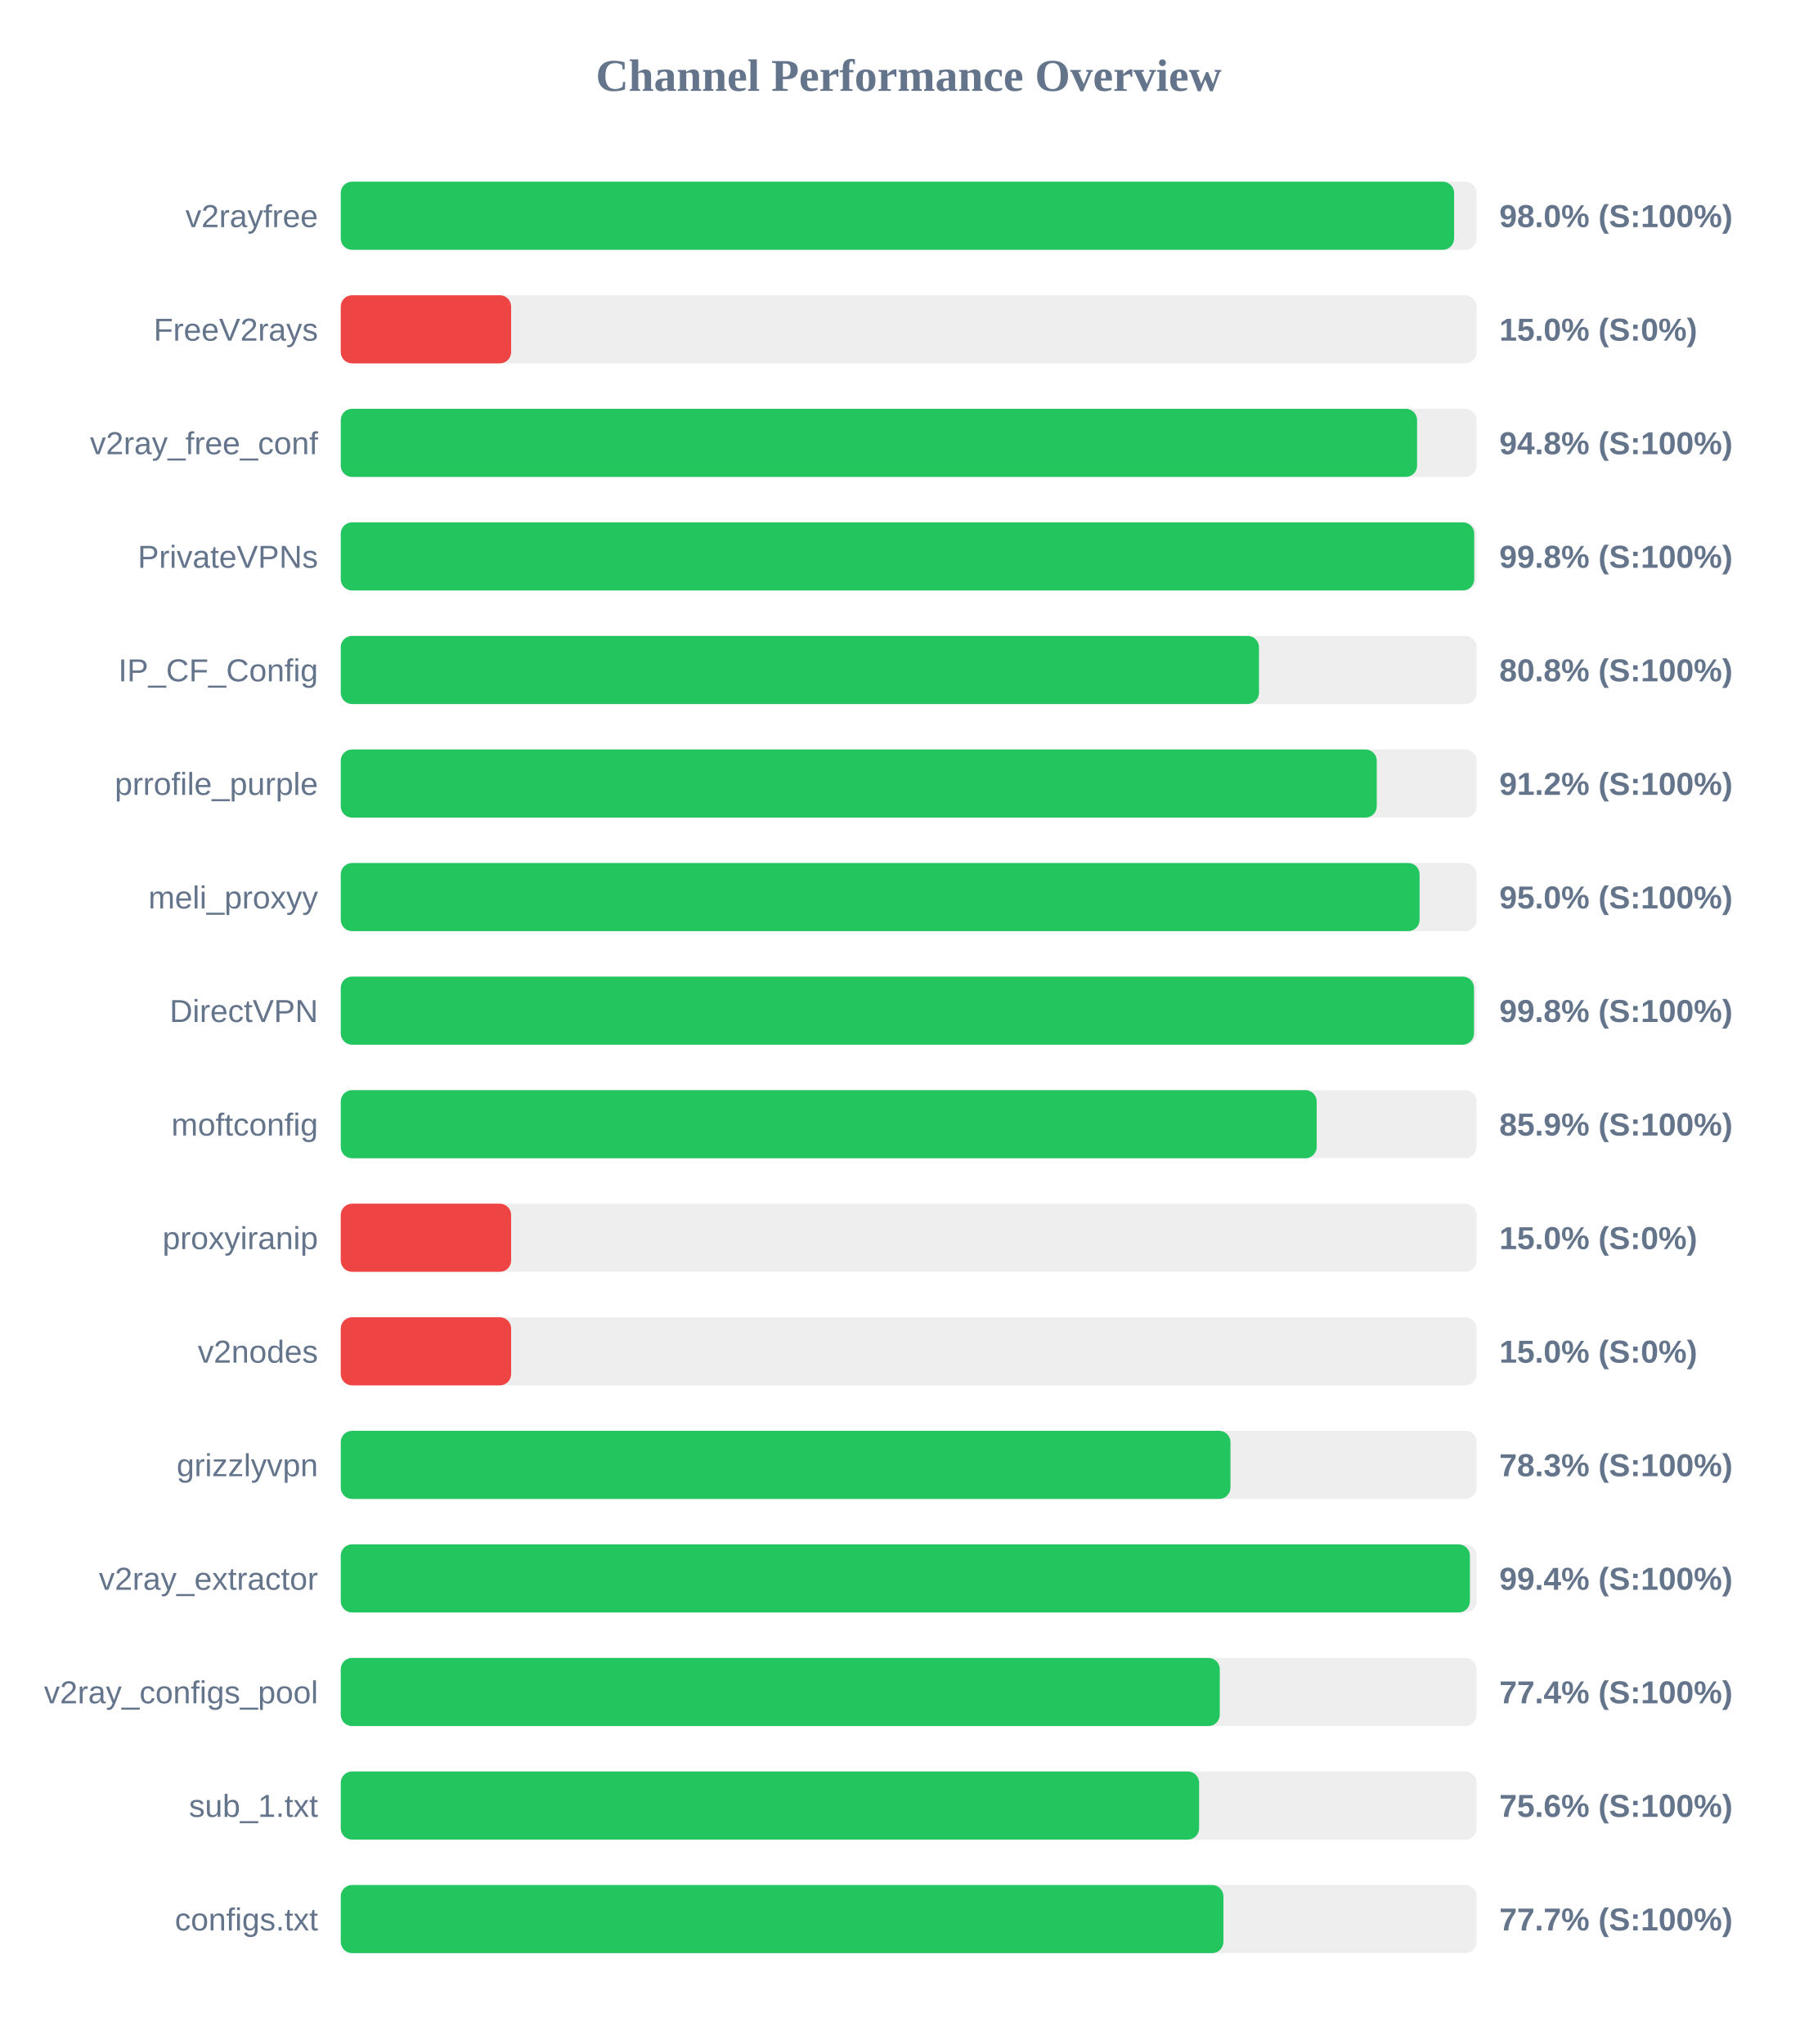
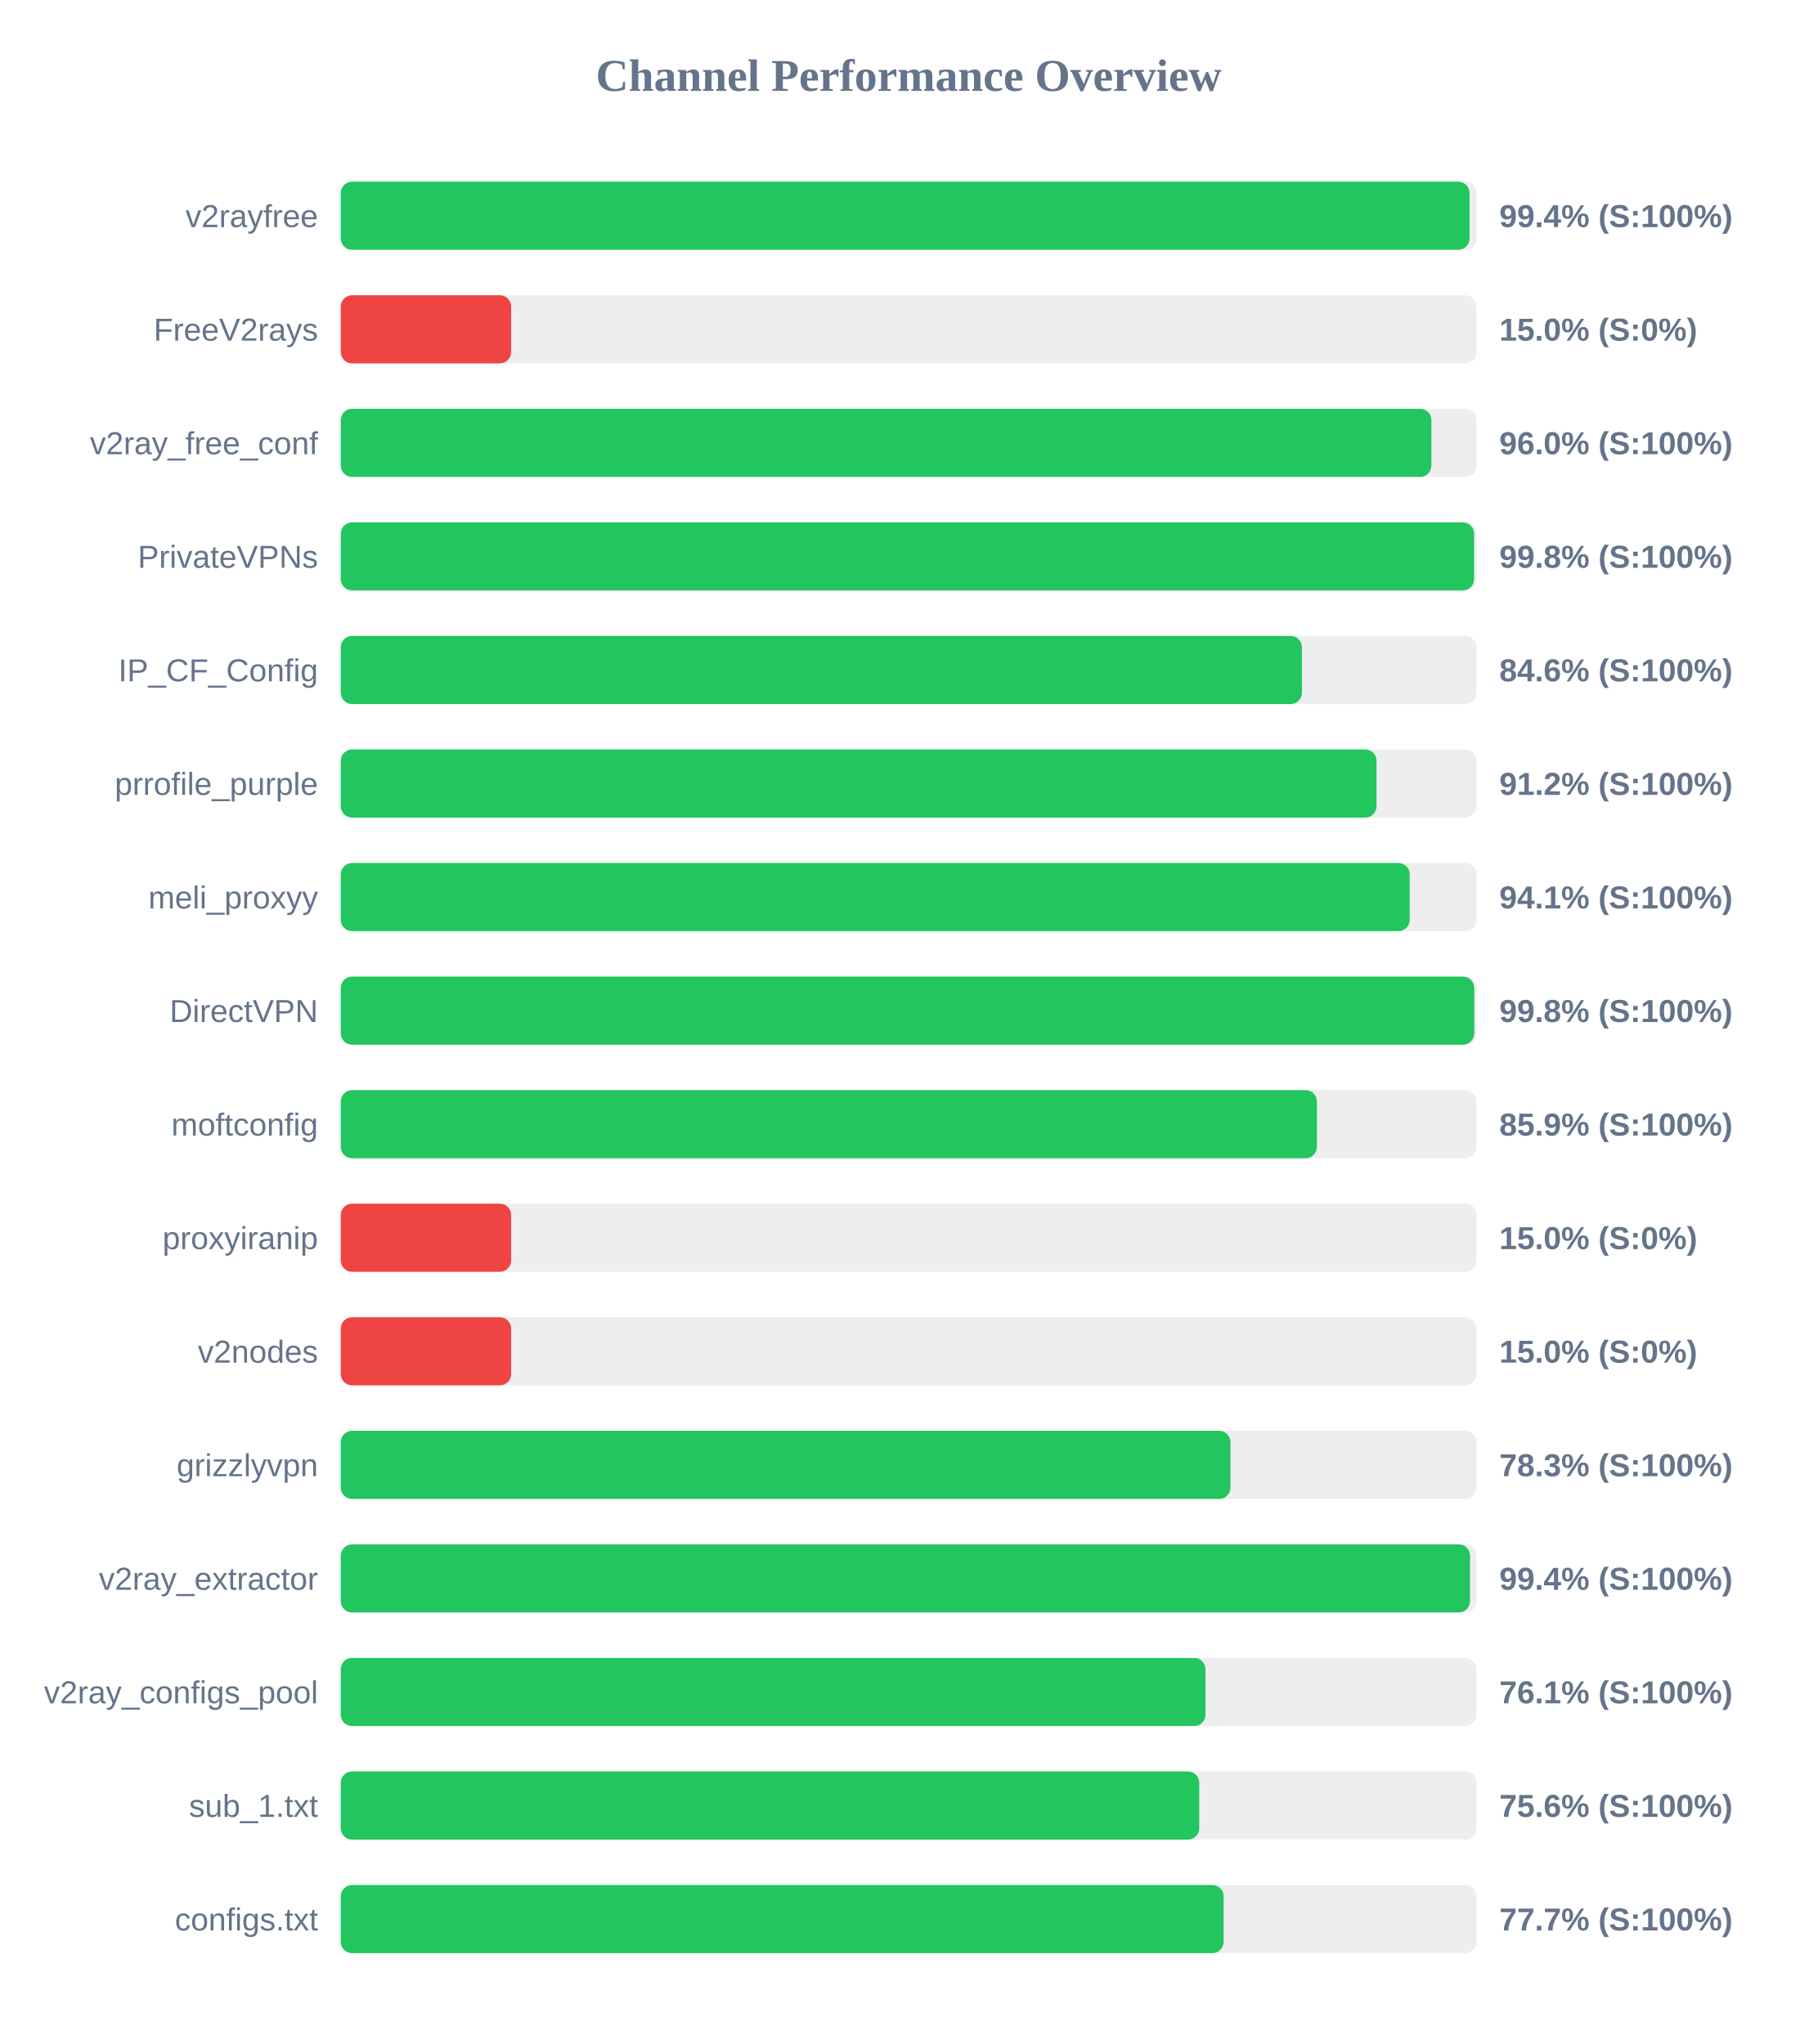
<svg xmlns="http://www.w3.org/2000/svg" width="800" height="900" version="1.1">
  <style>
        .row { font: 14px Arial; fill: #64748b; }
        .score { font: bold 14px Arial; fill: #64748b; }
    </style>
  <text x="400" y="40" text-anchor="middle" font-size="20px" font-weight="bold" fill="#64748b">Channel Performance Overview</text>
  <rect x="150" y="80" width="500" height="30" fill="#eee" rx="5" />
-   <rect x="150" y="80" width="490.1" height="30" fill="#22c55e" rx="5" />
+   <rect x="150" y="80" width="496.9" height="30" fill="#22c55e" rx="5" />
  <text x="140" y="100" text-anchor="end" class="row">v2rayfree</text>
-   <text x="660" y="100" text-anchor="start" class="score">98.0% (S:100%)</text>
+   <text x="660" y="100" text-anchor="start" class="score">99.4% (S:100%)</text>
  <rect x="150" y="130" width="500" height="30" fill="#eee" rx="5" />
  <rect x="150" y="130" width="75.0" height="30" fill="#ef4444" rx="5" />
  <text x="140" y="150" text-anchor="end" class="row">FreeV2rays</text>
  <text x="660" y="150" text-anchor="start" class="score">15.0% (S:0%)</text>
  <rect x="150" y="180" width="500" height="30" fill="#eee" rx="5" />
-   <rect x="150" y="180" width="473.8" height="30" fill="#22c55e" rx="5" />
+   <rect x="150" y="180" width="480.1" height="30" fill="#22c55e" rx="5" />
  <text x="140" y="200" text-anchor="end" class="row">v2ray_free_conf</text>
-   <text x="660" y="200" text-anchor="start" class="score">94.8% (S:100%)</text>
+   <text x="660" y="200" text-anchor="start" class="score">96.0% (S:100%)</text>
  <rect x="150" y="230" width="500" height="30" fill="#eee" rx="5" />
-   <rect x="150" y="230" width="498.95" height="30" fill="#22c55e" rx="5" />
+   <rect x="150" y="230" width="498.9" height="30" fill="#22c55e" rx="5" />
  <text x="140" y="250" text-anchor="end" class="row">PrivateVPNs</text>
  <text x="660" y="250" text-anchor="start" class="score">99.8% (S:100%)</text>
  <rect x="150" y="280" width="500" height="30" fill="#eee" rx="5" />
-   <rect x="150" y="280" width="404.2" height="30" fill="#22c55e" rx="5" />
+   <rect x="150" y="280" width="423.1" height="30" fill="#22c55e" rx="5" />
  <text x="140" y="300" text-anchor="end" class="row">IP_CF_Config</text>
-   <text x="660" y="300" text-anchor="start" class="score">80.8% (S:100%)</text>
+   <text x="660" y="300" text-anchor="start" class="score">84.6% (S:100%)</text>
  <rect x="150" y="330" width="500" height="30" fill="#eee" rx="5" />
-   <rect x="150" y="330" width="456.05" height="30" fill="#22c55e" rx="5" />
+   <rect x="150" y="330" width="455.95" height="30" fill="#22c55e" rx="5" />
  <text x="140" y="350" text-anchor="end" class="row">prrofile_purple</text>
  <text x="660" y="350" text-anchor="start" class="score">91.2% (S:100%)</text>
  <rect x="150" y="380" width="500" height="30" fill="#eee" rx="5" />
-   <rect x="150" y="380" width="474.9" height="30" fill="#22c55e" rx="5" />
+   <rect x="150" y="380" width="470.55" height="30" fill="#22c55e" rx="5" />
  <text x="140" y="400" text-anchor="end" class="row">meli_proxyy</text>
-   <text x="660" y="400" text-anchor="start" class="score">95.0% (S:100%)</text>
+   <text x="660" y="400" text-anchor="start" class="score">94.1% (S:100%)</text>
  <rect x="150" y="430" width="500" height="30" fill="#eee" rx="5" />
-   <rect x="150" y="430" width="498.85" height="30" fill="#22c55e" rx="5" />
+   <rect x="150" y="430" width="498.95" height="30" fill="#22c55e" rx="5" />
  <text x="140" y="450" text-anchor="end" class="row">DirectVPN</text>
  <text x="660" y="450" text-anchor="start" class="score">99.8% (S:100%)</text>
  <rect x="150" y="480" width="500" height="30" fill="#eee" rx="5" />
-   <rect x="150" y="480" width="429.6" height="30" fill="#22c55e" rx="5" />
+   <rect x="150" y="480" width="429.7" height="30" fill="#22c55e" rx="5" />
  <text x="140" y="500" text-anchor="end" class="row">moftconfig</text>
  <text x="660" y="500" text-anchor="start" class="score">85.9% (S:100%)</text>
  <rect x="150" y="530" width="500" height="30" fill="#eee" rx="5" />
  <rect x="150" y="530" width="75.0" height="30" fill="#ef4444" rx="5" />
  <text x="140" y="550" text-anchor="end" class="row">proxyiranip</text>
  <text x="660" y="550" text-anchor="start" class="score">15.0% (S:0%)</text>
  <rect x="150" y="580" width="500" height="30" fill="#eee" rx="5" />
  <rect x="150" y="580" width="75.0" height="30" fill="#ef4444" rx="5" />
  <text x="140" y="600" text-anchor="end" class="row">v2nodes</text>
  <text x="660" y="600" text-anchor="start" class="score">15.0% (S:0%)</text>
  <rect x="150" y="630" width="500" height="30" fill="#eee" rx="5" />
  <rect x="150" y="630" width="391.65" height="30" fill="#22c55e" rx="5" />
  <text x="140" y="650" text-anchor="end" class="row">grizzlyvpn</text>
  <text x="660" y="650" text-anchor="start" class="score">78.3% (S:100%)</text>
  <rect x="150" y="680" width="500" height="30" fill="#eee" rx="5" />
-   <rect x="150" y="680" width="497.05" height="30" fill="#22c55e" rx="5" />
+   <rect x="150" y="680" width="497.1" height="30" fill="#22c55e" rx="5" />
  <text x="140" y="700" text-anchor="end" class="row">v2ray_extractor</text>
  <text x="660" y="700" text-anchor="start" class="score">99.4% (S:100%)</text>
  <rect x="150" y="730" width="500" height="30" fill="#eee" rx="5" />
-   <rect x="150" y="730" width="386.95" height="30" fill="#22c55e" rx="5" />
+   <rect x="150" y="730" width="380.65" height="30" fill="#22c55e" rx="5" />
  <text x="140" y="750" text-anchor="end" class="row">v2ray_configs_pool</text>
-   <text x="660" y="750" text-anchor="start" class="score">77.4% (S:100%)</text>
+   <text x="660" y="750" text-anchor="start" class="score">76.1% (S:100%)</text>
  <rect x="150" y="780" width="500" height="30" fill="#eee" rx="5" />
-   <rect x="150" y="780" width="377.85" height="30" fill="#22c55e" rx="5" />
+   <rect x="150" y="780" width="377.9" height="30" fill="#22c55e" rx="5" />
  <text x="140" y="800" text-anchor="end" class="row">sub_1.txt</text>
  <text x="660" y="800" text-anchor="start" class="score">75.6% (S:100%)</text>
  <rect x="150" y="830" width="500" height="30" fill="#eee" rx="5" />
-   <rect x="150" y="830" width="388.55" height="30" fill="#22c55e" rx="5" />
+   <rect x="150" y="830" width="388.65" height="30" fill="#22c55e" rx="5" />
  <text x="140" y="850" text-anchor="end" class="row">configs.txt</text>
  <text x="660" y="850" text-anchor="start" class="score">77.7% (S:100%)</text>
</svg>
